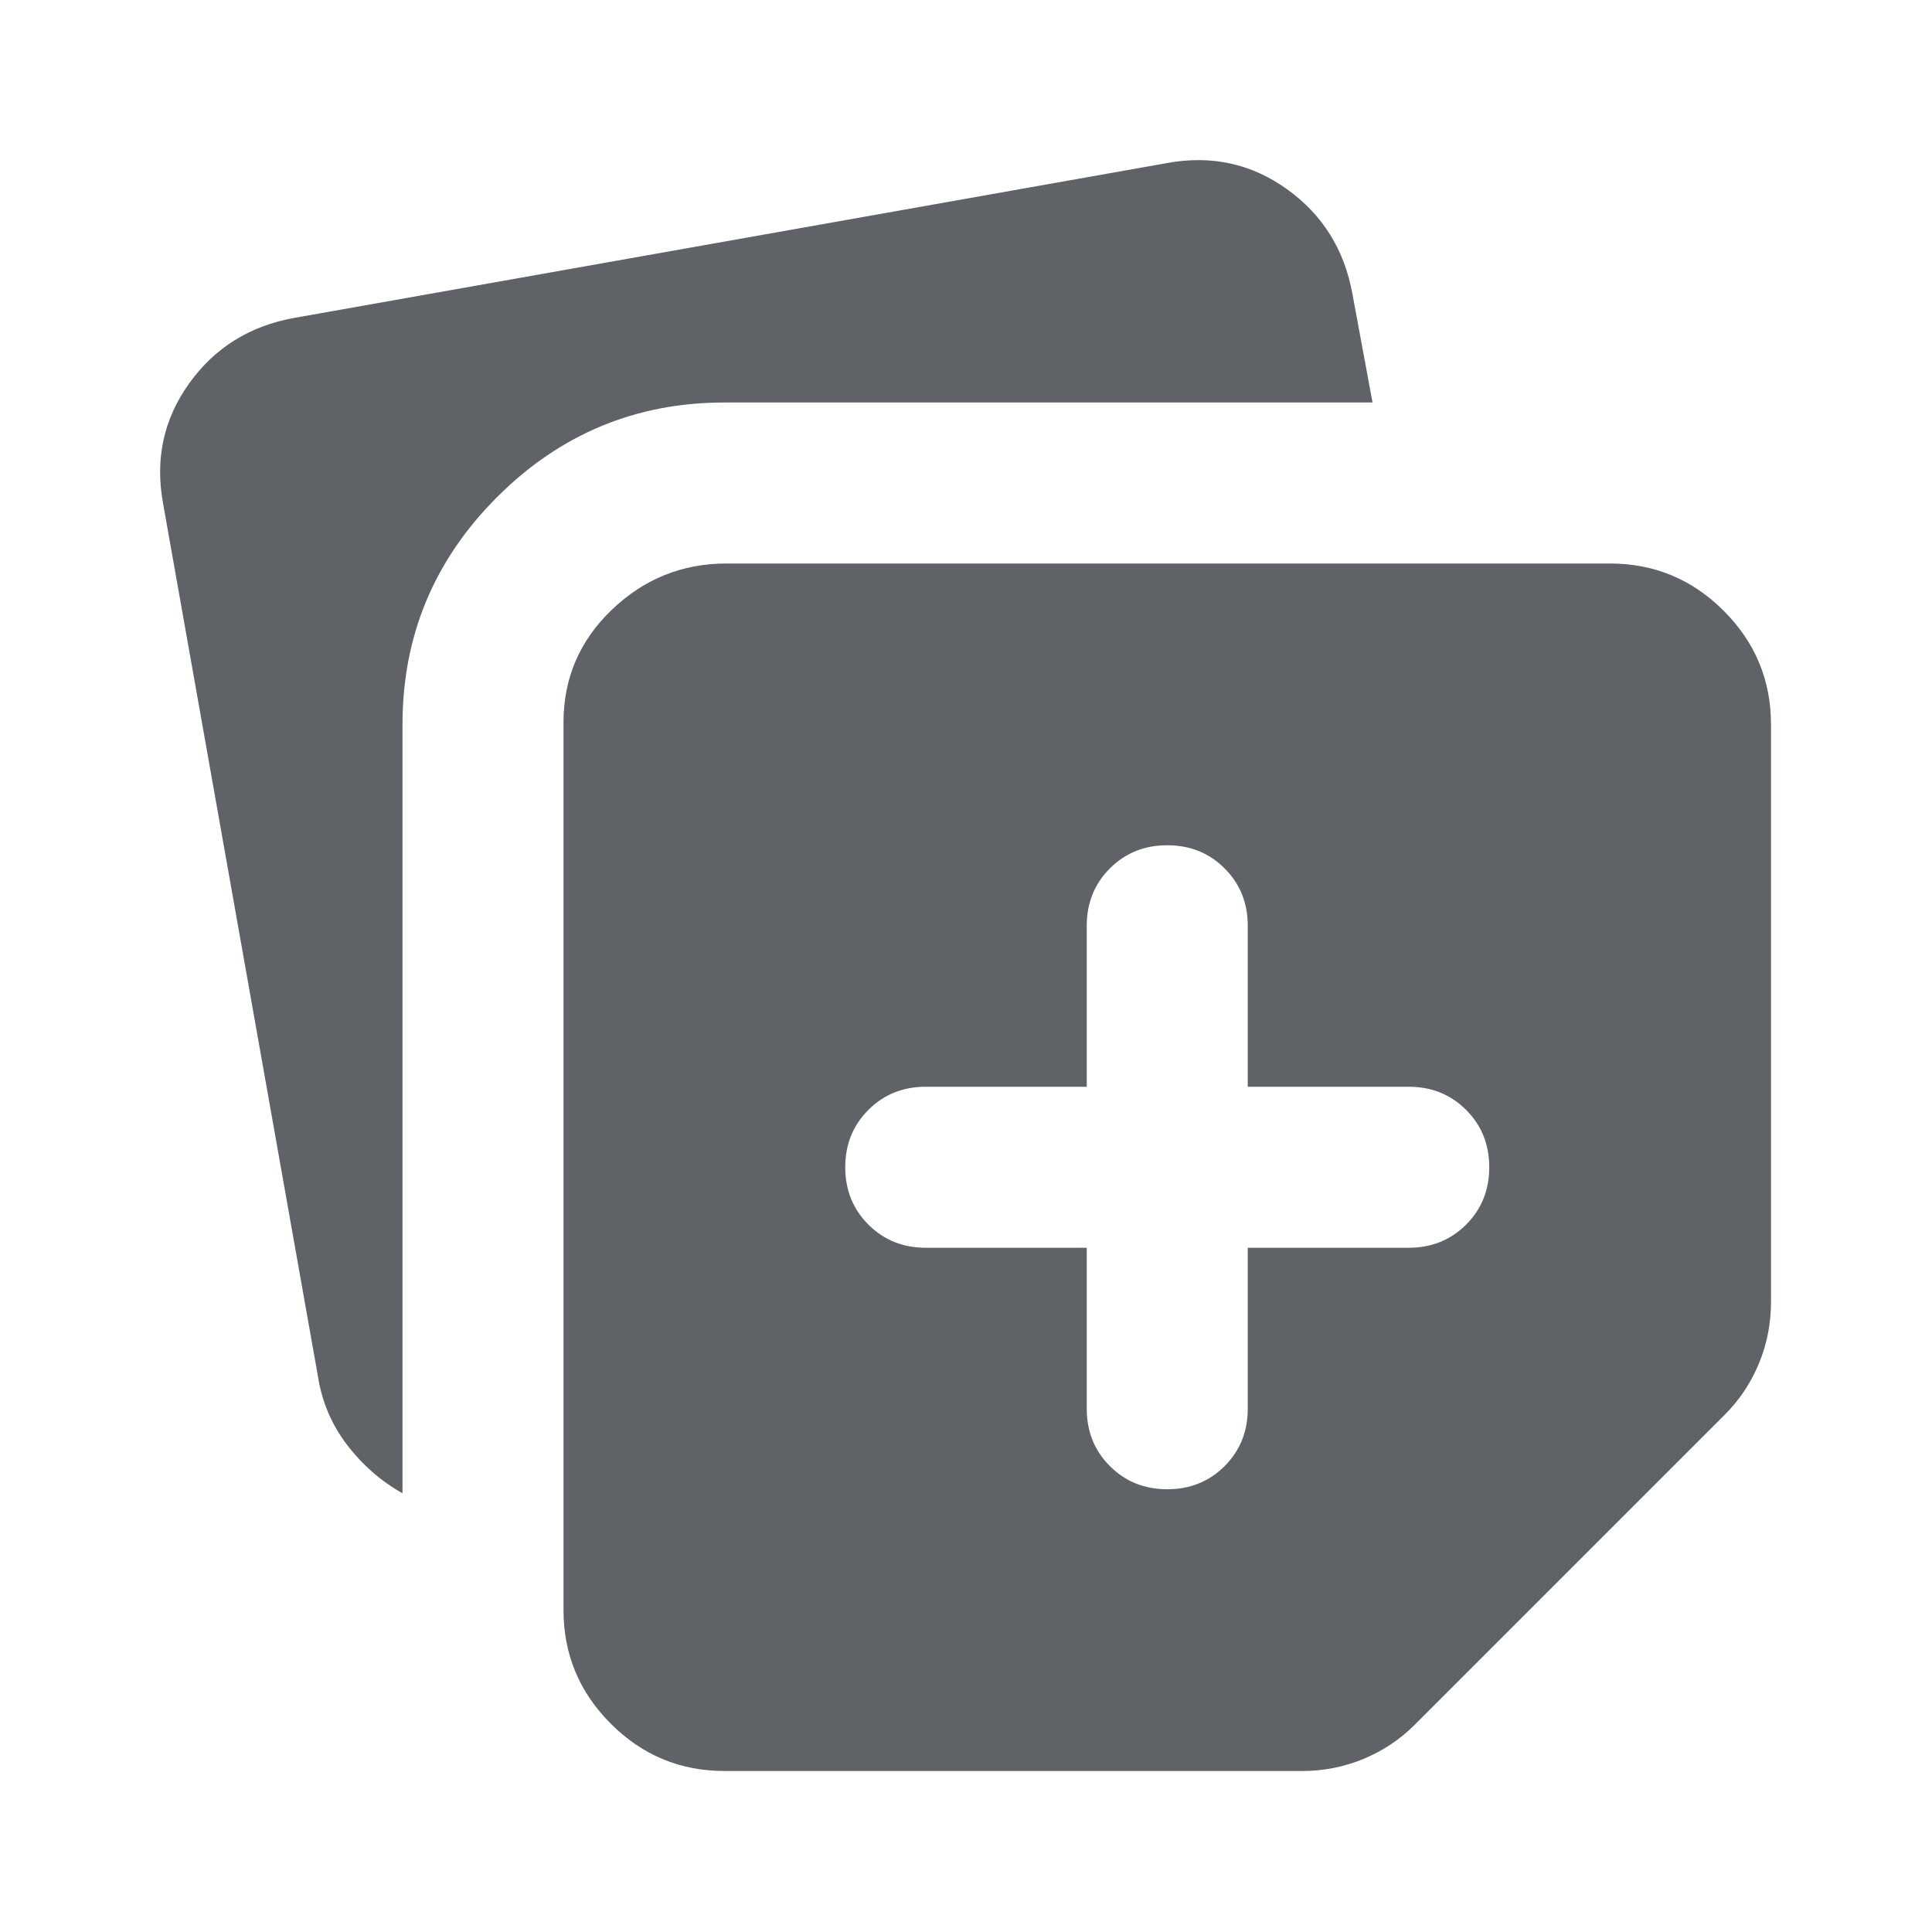
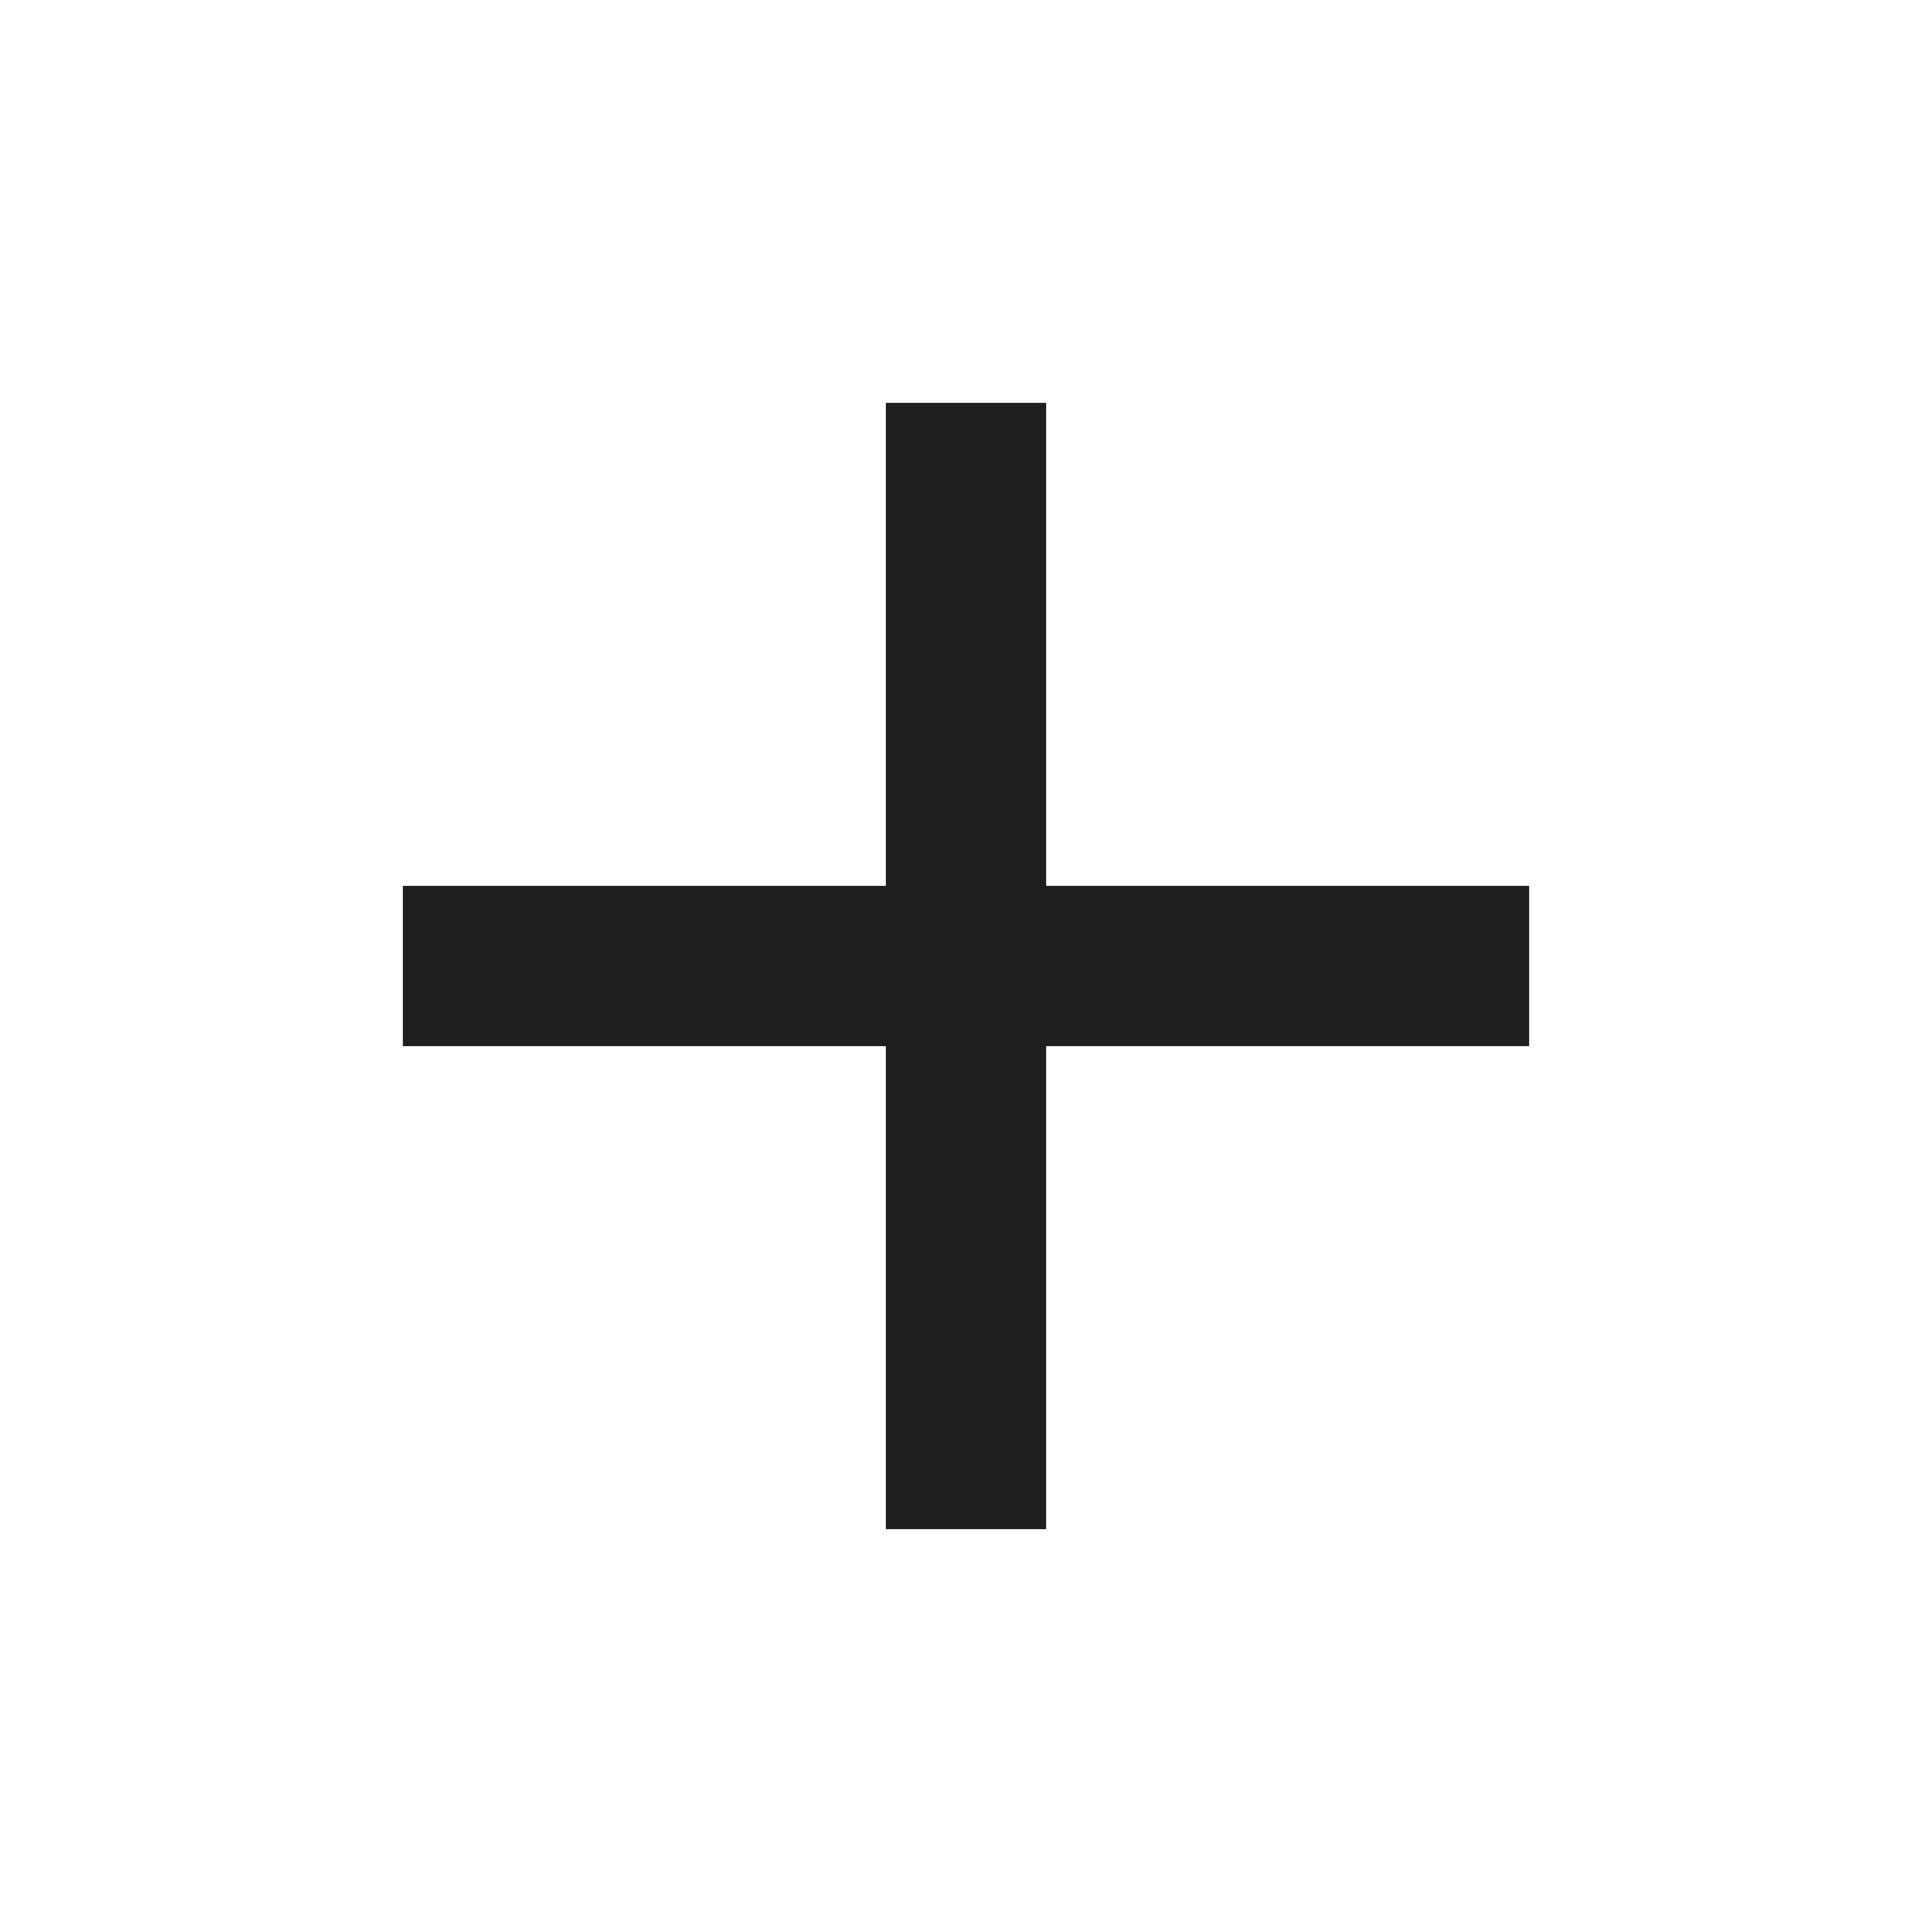
- <svg xmlns="http://www.w3.org/2000/svg" height="24px" viewBox="0 -960 960 960" width="24px" fill="#5f6368">
-   <path d="M280-160v-441q0-33 24-56t57-23h439q33 0 56.5 23.5T880-600v287q0 16-6 30.5T857-257L703-103q-11 11-25.5 17T647-80H360q-33 0-56.5-23.5T280-160ZM81-710q-6-33 13-59.5t52-32.5l434-77q33-6 59.5 13t32.5 52l10 54H360q-66 0-113 47t-47 113v382q-16-9-27.5-24T158-276L81-710Zm459 370v80q0 17 11.5 28.5T580-220q17 0 28.5-11.5T620-260v-80h80q17 0 28.5-11.5T740-380q0-17-11.5-28.5T700-420h-80v-80q0-17-11.5-28.5T580-540q-17 0-28.5 11.5T540-500v80h-80q-17 0-28.5 11.5T420-380q0 17 11.5 28.5T460-340h80Z" />
+ <svg xmlns="http://www.w3.org/2000/svg" height="24px" viewBox="0 -960 960 960" width="24px" fill="#1f1f1f">
+   <path d="M440-440H200v-80h240v-240h80v240h240v80H520v240h-80v-240Z" />
</svg>
